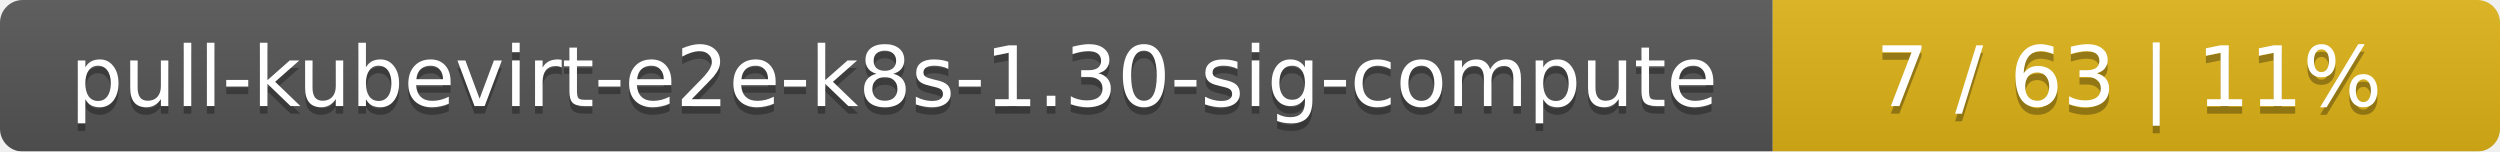
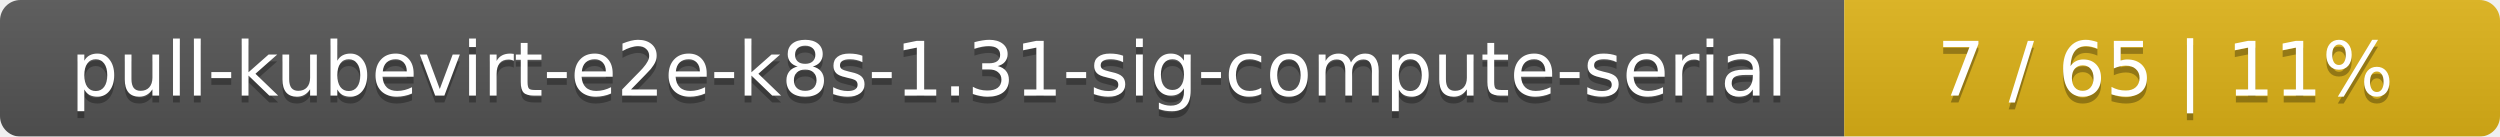
- <svg xmlns="http://www.w3.org/2000/svg" width="330" height="20">
+ <svg xmlns="http://www.w3.org/2000/svg" width="366" height="20">
  <linearGradient id="smooth" x2="0" y2="100%">
    <stop offset="0" stop-color="#bbb" stop-opacity=".1" />
    <stop offset="1" stop-opacity=".1" />
  </linearGradient>
  <mask id="round">
-     <rect width="330" height="20" rx="3" fill="#fff" />
+     <rect width="366" height="20" rx="3" fill="#fff" />
  </mask>
  <g mask="url(#round)">
-     <rect width="234" height="20" fill="#555" />
-     <rect x="234" width="96" height="20" fill="#dfb317" />
-     <rect width="330" height="20" fill="url(#smooth)" />
+     <rect width="270" height="20" fill="#555" />
+     <rect x="270" width="96" height="20" fill="#dfb317" />
+     <rect width="366" height="20" fill="url(#smooth)" />
  </g>
  <g fill="#fff" text-anchor="middle" font-family="DejaVu Sans,Verdana,Geneva,sans-serif" font-size="11">
-     <text x="118" y="15" fill="#010101" fill-opacity=".3">pull-kubevirt-e2e-k8s-1.30-sig-compute</text>
-     <text x="118" y="14">pull-kubevirt-e2e-k8s-1.30-sig-compute</text>
-     <text x="281" y="15" fill="#010101" fill-opacity=".3">7 / 63    |    11%</text>
-     <text x="281" y="14">7 / 63    |    11%</text>
+     <text x="136" y="15" fill="#010101" fill-opacity=".3">pull-kubevirt-e2e-k8s-1.31-sig-compute-serial</text>
+     <text x="136" y="14">pull-kubevirt-e2e-k8s-1.31-sig-compute-serial</text>
+     <text x="317" y="15" fill="#010101" fill-opacity=".3">7 / 65    |    11%</text>
+     <text x="317" y="14">7 / 65    |    11%</text>
  </g>
</svg>
